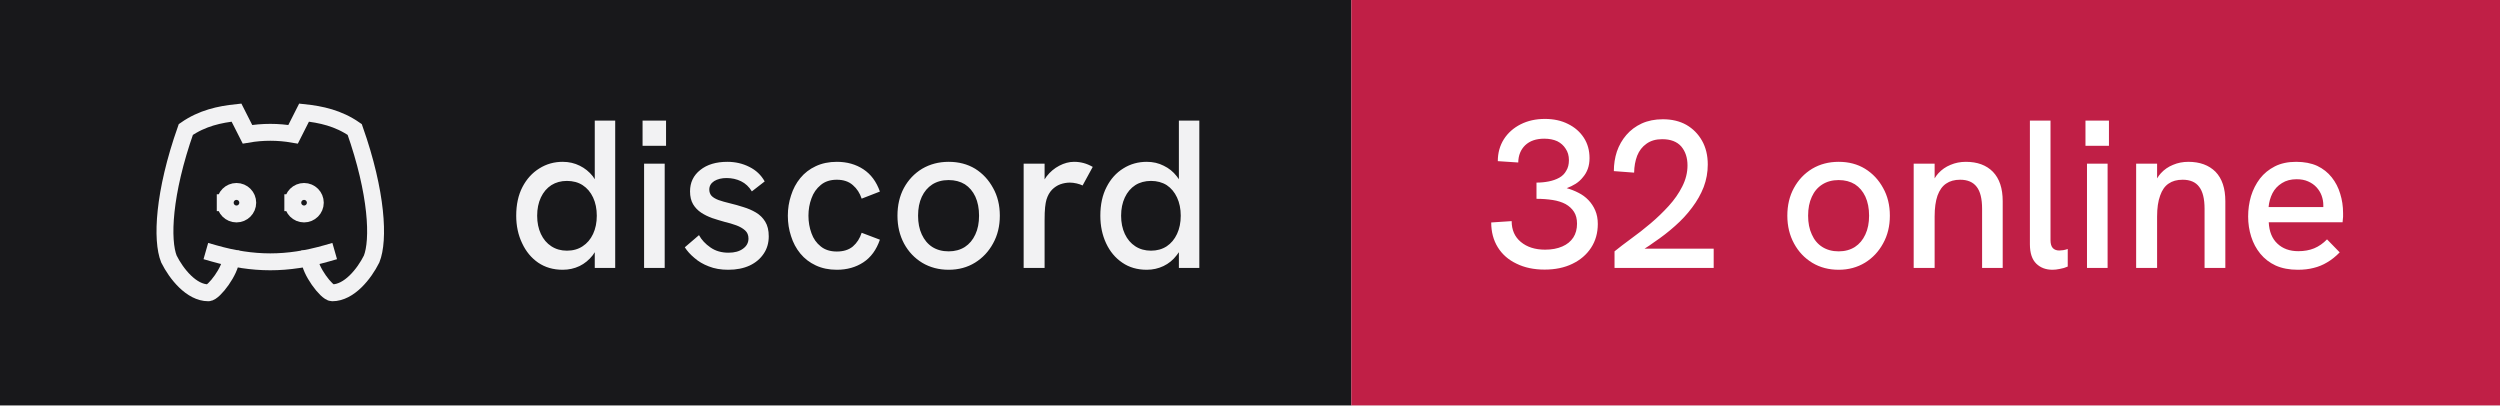
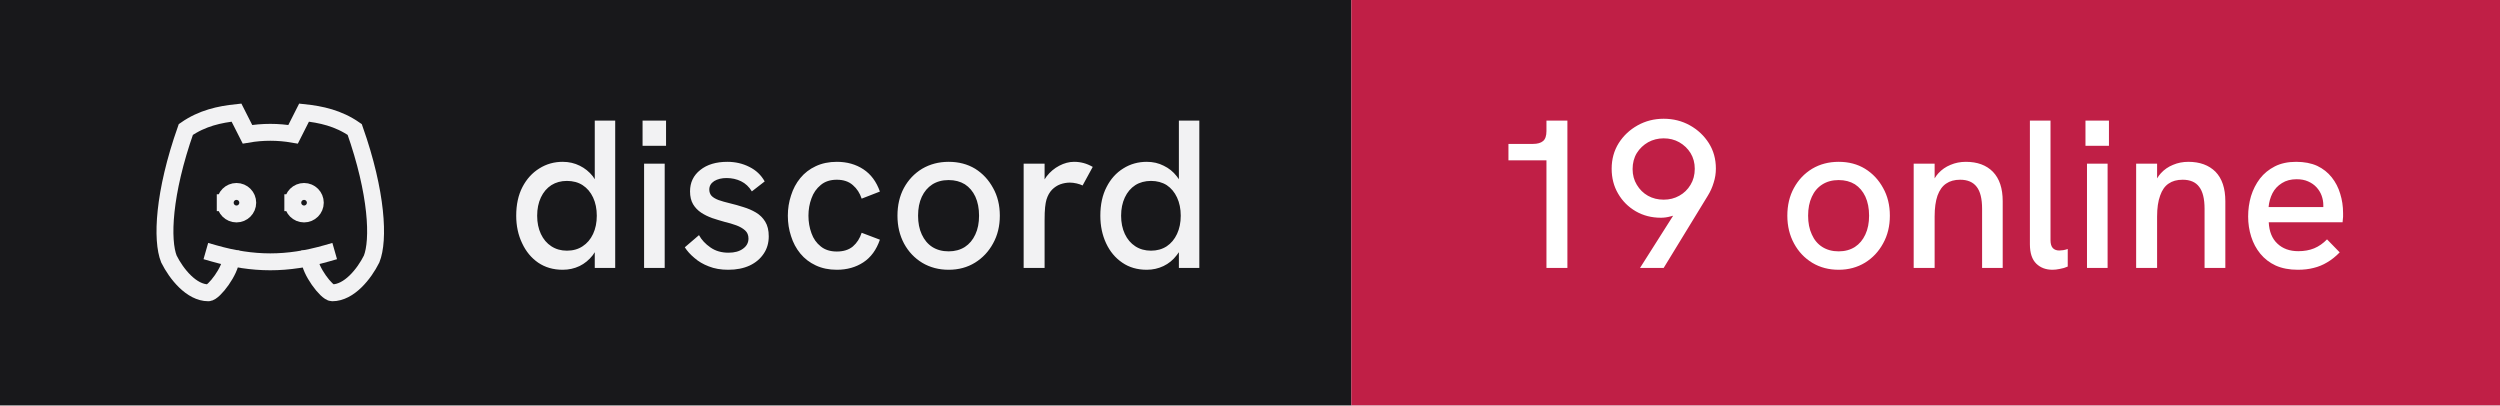
- <svg xmlns="http://www.w3.org/2000/svg" width="148" height="24" viewBox="0 0 148 24" role="img" aria-label="discord: 32 online">
+ <svg xmlns="http://www.w3.org/2000/svg" width="148" height="24" viewBox="0 0 148 24" role="img" aria-label="discord: 19 online">
  <rect width="80" height="24" fill="#18181b" />
  <rect x="80" width="68" height="24" fill="#c01f46" />
  <g transform="translate(8 4) scale(0.6666667)" fill="none" stroke="#f2f2f3" stroke-width="1.5" stroke-linecap="square" stroke-linejoin="miter">
    <path d="M8 12a1 1 0 1 0 2 0a1 1 0 0 0 -2 0" />
    <path d="M14 12a1 1 0 1 0 2 0a1 1 0 0 0 -2 0" />
    <path d="M15.5 17c0 1 1.5 3 2 3c1.5 0 2.833 -1.667 3.5 -3c.667 -1.667 .5 -5.833 -1.5 -11.5c-1.457 -1.015 -3 -1.34 -4.5 -1.5l-.972 1.923a11.913 11.913 0 0 0 -4.053 0l-.975 -1.923c-1.5 .16 -3.043 .485 -4.5 1.5c-2 5.667 -2.167 9.833 -1.5 11.5c.667 1.333 2 3 3.5 3c.5 0 2 -2 2 -3" />
    <path d="M7 16.5c3.5 1 6.5 1 10 0" />
  </g>
  <path fill="#f2f2f3" d="M33.31 15.97L33.31 15.97Q32.48 15.97 31.86 15.55Q31.25 15.13 30.91 14.40Q30.56 13.67 30.56 12.77L30.56 12.77Q30.56 11.78 30.93 11.07Q31.30 10.36 31.93 9.97Q32.55 9.58 33.31 9.58L33.31 9.58Q33.86 9.58 34.32 9.81Q34.77 10.03 35.09 10.43L35.09 10.43Q35.15 10.52 35.21 10.61L35.21 10.61L35.21 7.14L36.42 7.14L36.42 15.86L35.21 15.86L35.21 14.93Q35.15 15.03 35.09 15.11L35.09 15.11Q34.76 15.53 34.31 15.75Q33.85 15.97 33.31 15.97ZM33.56 14.84L33.56 14.84Q34.10 14.84 34.49 14.58Q34.89 14.32 35.11 13.85Q35.33 13.38 35.33 12.77Q35.33 12.16 35.11 11.69Q34.89 11.22 34.49 10.96Q34.10 10.71 33.56 10.71L33.56 10.71Q33.04 10.71 32.64 10.96Q32.24 11.22 32.02 11.69Q31.80 12.16 31.80 12.77Q31.80 13.38 32.02 13.85Q32.24 14.32 32.64 14.58Q33.04 14.84 33.56 14.84ZM39.35 15.86L38.13 15.86L38.13 9.69L39.35 9.69L39.35 15.86ZM39.43 8.63L38.04 8.63L38.04 7.14L39.43 7.14L39.43 8.63ZM43.11 15.97L43.11 15.97Q42.46 15.97 41.96 15.77Q41.46 15.58 41.11 15.27Q40.75 14.97 40.54 14.64L40.54 14.64L41.38 13.92Q41.61 14.34 42.06 14.65Q42.50 14.96 43.13 14.96L43.13 14.96Q43.67 14.96 43.99 14.72Q44.31 14.49 44.31 14.12L44.31 14.12Q44.31 13.82 44.11 13.64Q43.91 13.46 43.59 13.34Q43.26 13.22 42.88 13.13L42.88 13.13Q42.52 13.03 42.16 12.91Q41.80 12.78 41.51 12.59Q41.21 12.39 41.03 12.09Q40.85 11.78 40.85 11.33L40.85 11.33Q40.85 10.54 41.46 10.06Q42.06 9.58 43.06 9.58L43.06 9.58Q43.77 9.58 44.36 9.88Q44.95 10.17 45.27 10.74L45.27 10.74L44.51 11.33Q44.26 10.92 43.87 10.73Q43.48 10.54 43.01 10.54L43.01 10.54Q42.58 10.54 42.28 10.72Q41.99 10.91 41.99 11.22L41.99 11.22Q41.99 11.44 42.12 11.59Q42.25 11.73 42.53 11.84Q42.81 11.94 43.23 12.04L43.23 12.04Q43.61 12.13 44.01 12.26Q44.41 12.38 44.75 12.58Q45.09 12.78 45.30 13.12Q45.51 13.46 45.51 13.99L45.51 13.99Q45.51 14.58 45.21 15.02Q44.91 15.47 44.38 15.72Q43.84 15.97 43.11 15.97ZM49.54 15.97L49.54 15.97Q48.84 15.97 48.29 15.71Q47.75 15.46 47.38 15.01Q47.01 14.56 46.83 13.98Q46.64 13.41 46.64 12.77L46.64 12.77Q46.64 12.14 46.83 11.57Q47.01 10.99 47.38 10.54Q47.75 10.09 48.29 9.84Q48.84 9.58 49.54 9.58L49.54 9.58Q50.44 9.58 51.11 10.02Q51.78 10.46 52.09 11.34L52.09 11.34L51.01 11.76Q50.85 11.27 50.49 10.96Q50.13 10.64 49.54 10.64L49.54 10.64Q48.96 10.64 48.59 10.95Q48.21 11.26 48.04 11.74Q47.86 12.22 47.86 12.77L47.86 12.77Q47.86 13.32 48.04 13.81Q48.21 14.29 48.59 14.59Q48.96 14.89 49.54 14.89L49.54 14.89Q50.13 14.89 50.49 14.59Q50.85 14.28 51.01 13.78L51.01 13.78L52.09 14.19Q51.78 15.09 51.11 15.53Q50.44 15.97 49.54 15.97ZM56.16 15.97L56.16 15.97Q55.29 15.97 54.60 15.56Q53.91 15.14 53.52 14.42Q53.13 13.69 53.13 12.77L53.13 12.77Q53.13 11.84 53.51 11.13Q53.90 10.41 54.59 9.99Q55.29 9.58 56.16 9.58L56.16 9.58Q57.05 9.58 57.73 9.99Q58.40 10.41 58.79 11.13Q59.19 11.84 59.19 12.77L59.19 12.77Q59.19 13.69 58.79 14.41Q58.40 15.13 57.72 15.55Q57.04 15.97 56.16 15.97ZM56.16 14.88L56.16 14.88Q56.71 14.88 57.12 14.62Q57.52 14.36 57.74 13.88Q57.96 13.41 57.96 12.77L57.96 12.77Q57.96 12.12 57.74 11.64Q57.52 11.17 57.12 10.91Q56.71 10.66 56.16 10.66L56.16 10.66Q55.60 10.66 55.19 10.92Q54.79 11.18 54.57 11.65Q54.35 12.12 54.35 12.77L54.35 12.77Q54.35 13.41 54.57 13.88Q54.79 14.36 55.19 14.62Q55.60 14.88 56.16 14.88ZM61.84 15.86L60.60 15.86L60.60 9.69L61.84 9.69L61.84 10.62Q61.89 10.53 61.96 10.44L61.96 10.44Q62.27 10.04 62.71 9.81Q63.15 9.58 63.58 9.58L63.58 9.58Q63.88 9.58 64.14 9.65Q64.41 9.72 64.69 9.88L64.69 9.88L64.09 10.98Q63.95 10.91 63.74 10.86Q63.52 10.81 63.34 10.81L63.34 10.81Q63.05 10.81 62.77 10.91Q62.50 11.01 62.28 11.23Q62.06 11.46 61.95 11.82L61.95 11.82Q61.90 11.99 61.87 12.27Q61.84 12.56 61.84 13.04L61.84 13.04L61.84 15.86ZM67.89 15.97L67.89 15.97Q67.05 15.97 66.44 15.55Q65.82 15.13 65.48 14.40Q65.14 13.67 65.14 12.77L65.14 12.77Q65.14 11.78 65.51 11.07Q65.87 10.36 66.50 9.97Q67.12 9.58 67.89 9.58L67.89 9.58Q68.44 9.58 68.89 9.81Q69.35 10.03 69.66 10.43L69.66 10.43Q69.72 10.52 69.79 10.61L69.79 10.61L69.79 7.14L71.00 7.14L71.00 15.86L69.79 15.86L69.79 14.93Q69.72 15.03 69.66 15.11L69.66 15.11Q69.34 15.53 68.88 15.75Q68.42 15.97 67.89 15.97ZM68.14 14.84L68.14 14.84Q68.67 14.84 69.07 14.58Q69.46 14.32 69.68 13.85Q69.90 13.38 69.90 12.77Q69.90 12.16 69.68 11.69Q69.46 11.22 69.07 10.96Q68.67 10.71 68.14 10.71L68.14 10.71Q67.61 10.71 67.21 10.96Q66.81 11.22 66.59 11.69Q66.37 12.16 66.37 12.77Q66.37 13.38 66.59 13.85Q66.81 14.32 67.21 14.58Q67.61 14.84 68.14 14.84Z" />
-   <path fill="#ffffff" d="M91.44 15.96L91.44 15.96Q90.49 15.96 89.78 15.61Q89.06 15.27 88.67 14.64Q88.28 14.01 88.28 13.17L88.28 13.17L89.49 13.09Q89.49 13.87 90.03 14.32Q90.58 14.78 91.47 14.78L91.47 14.78Q92.06 14.78 92.49 14.59Q92.91 14.41 93.14 14.06Q93.36 13.72 93.36 13.24L93.36 13.24Q93.36 12.82 93.18 12.54Q93 12.26 92.68 12.08Q92.36 11.91 91.92 11.84Q91.47 11.77 90.96 11.77L90.96 11.77L90.96 10.81Q91.34 10.81 91.69 10.74Q92.04 10.67 92.31 10.52Q92.58 10.37 92.72 10.11Q92.88 9.86 92.88 9.48L92.88 9.48Q92.88 9.09 92.69 8.81Q92.51 8.52 92.19 8.36Q91.86 8.21 91.42 8.21L91.42 8.21Q90.70 8.21 90.29 8.60Q89.89 8.99 89.88 9.62L89.88 9.62L88.67 9.54Q88.67 8.81 89.03 8.24Q89.39 7.68 90.02 7.36Q90.65 7.04 91.46 7.04L91.46 7.04Q92.24 7.04 92.83 7.34Q93.42 7.63 93.76 8.15Q94.10 8.67 94.10 9.36L94.10 9.36Q94.10 9.71 94 9.99Q93.90 10.27 93.71 10.49Q93.53 10.72 93.28 10.88Q93.04 11.03 92.75 11.14L92.75 11.14Q93.11 11.24 93.44 11.41Q93.78 11.58 94.03 11.84Q94.29 12.11 94.44 12.46Q94.59 12.81 94.59 13.26L94.59 13.26Q94.59 14.06 94.19 14.67Q93.79 15.28 93.08 15.62Q92.38 15.96 91.44 15.96ZM101.45 15.86L95.58 15.86L95.58 14.88Q96 14.54 96.56 14.13Q97.13 13.72 97.71 13.23Q98.29 12.74 98.79 12.19Q99.29 11.64 99.59 11.04Q99.90 10.43 99.90 9.79L99.90 9.79Q99.90 9.11 99.53 8.67Q99.15 8.24 98.40 8.24L98.40 8.24Q97.84 8.24 97.47 8.51Q97.10 8.77 96.92 9.22Q96.75 9.67 96.74 10.22L96.74 10.22L95.54 10.13Q95.54 9.52 95.72 8.97Q95.91 8.42 96.28 7.99Q96.65 7.56 97.19 7.31Q97.74 7.06 98.44 7.06L98.44 7.06Q99.24 7.06 99.83 7.39Q100.42 7.73 100.76 8.33Q101.10 8.93 101.10 9.74L101.10 9.74Q101.10 10.43 100.86 11.07Q100.61 11.71 100.17 12.29Q99.74 12.87 99.16 13.38Q98.59 13.89 97.92 14.34L97.92 14.34Q97.65 14.54 97.36 14.72L97.36 14.72L101.45 14.72L101.45 15.86ZM108.85 15.97L108.85 15.97Q107.97 15.97 107.29 15.56Q106.60 15.14 106.21 14.42Q105.81 13.69 105.81 12.77L105.81 12.77Q105.81 11.84 106.20 11.13Q106.59 10.41 107.28 9.99Q107.97 9.58 108.85 9.58L108.85 9.58Q109.74 9.58 110.41 9.99Q111.09 10.41 111.48 11.13Q111.88 11.84 111.88 12.77L111.88 12.77Q111.88 13.69 111.48 14.41Q111.09 15.13 110.41 15.55Q109.72 15.97 108.85 15.97ZM108.85 14.88L108.85 14.88Q109.40 14.88 109.81 14.62Q110.21 14.36 110.43 13.88Q110.65 13.41 110.65 12.77L110.65 12.77Q110.65 12.12 110.43 11.64Q110.21 11.17 109.81 10.91Q109.40 10.66 108.85 10.66L108.85 10.66Q108.29 10.66 107.88 10.92Q107.47 11.18 107.26 11.65Q107.04 12.12 107.04 12.77L107.04 12.77Q107.04 13.41 107.26 13.88Q107.47 14.36 107.88 14.62Q108.29 14.88 108.85 14.88ZM114.53 15.86L113.29 15.86L113.29 9.69L114.53 9.69L114.53 10.56Q114.63 10.39 114.75 10.26L114.75 10.26Q115.05 9.93 115.47 9.76Q115.89 9.58 116.38 9.58L116.38 9.58Q117.40 9.58 117.98 10.17Q118.56 10.77 118.56 11.91L118.56 11.91L118.56 15.86L117.34 15.86L117.34 12.36Q117.34 11.47 117.02 11.06Q116.70 10.64 116.04 10.64L116.04 10.64Q115.54 10.64 115.21 10.87Q114.88 11.09 114.70 11.58Q114.53 12.07 114.53 12.82L114.53 12.82L114.53 15.86ZM121.51 15.97L121.51 15.97Q120.92 15.97 120.55 15.61Q120.17 15.24 120.17 14.46L120.17 14.46L120.17 7.14L121.39 7.14L121.39 14.22Q121.39 14.54 121.53 14.69Q121.67 14.83 121.91 14.83L121.91 14.83Q122.01 14.83 122.14 14.81Q122.27 14.79 122.41 14.74L122.41 14.74L122.41 15.78Q122.19 15.88 121.94 15.92Q121.70 15.97 121.51 15.97ZM124.77 15.86L123.55 15.86L123.55 9.69L124.77 9.69L124.77 15.86ZM124.85 8.63L123.46 8.63L123.46 7.14L124.85 7.14L124.85 8.63ZM127.70 15.86L126.46 15.86L126.46 9.69L127.70 9.69L127.70 10.56Q127.80 10.39 127.92 10.26L127.92 10.26Q128.22 9.93 128.64 9.76Q129.06 9.58 129.55 9.58L129.55 9.58Q130.57 9.58 131.16 10.17Q131.74 10.77 131.74 11.91L131.74 11.91L131.74 15.86L130.51 15.86L130.51 12.36Q130.51 11.47 130.19 11.06Q129.88 10.64 129.21 10.64L129.21 10.64Q128.71 10.64 128.38 10.87Q128.05 11.09 127.88 11.58Q127.70 12.07 127.70 12.82L127.70 12.82L127.70 15.86ZM136.03 15.97L136.03 15.97Q135.28 15.97 134.72 15.72Q134.18 15.47 133.81 15.02Q133.45 14.58 133.27 14.01Q133.09 13.44 133.09 12.82Q133.09 12.19 133.26 11.61Q133.44 11.03 133.79 10.57Q134.14 10.12 134.67 9.85Q135.20 9.58 135.93 9.58Q136.65 9.58 137.18 9.82Q137.70 10.07 138.04 10.50Q138.38 10.93 138.54 11.47Q138.71 12.01 138.71 12.61L138.71 12.61Q138.71 12.67 138.71 12.84Q138.70 13.01 138.68 13.16L138.68 13.16L134.31 13.16Q134.35 13.98 134.82 14.42Q135.29 14.87 136.06 14.87L136.06 14.87Q136.59 14.87 137 14.70Q137.41 14.53 137.76 14.17L137.76 14.17L138.51 14.94Q138.15 15.31 137.77 15.53Q137.39 15.76 136.97 15.86Q136.55 15.97 136.03 15.97ZM134.30 12.26L137.54 12.26Q137.54 12.19 137.54 12.14L137.54 12.14Q137.54 11.86 137.44 11.58Q137.34 11.31 137.14 11.09Q136.94 10.87 136.64 10.74Q136.35 10.61 135.96 10.61L135.96 10.61Q135.45 10.61 135.09 10.84Q134.72 11.07 134.53 11.44Q134.34 11.82 134.30 12.26L134.30 12.26Z" />
+   <path fill="#ffffff" d="M92.79 15.86L91.55 15.86L91.55 9.49L89.30 9.49L89.30 8.52L90.75 8.52Q91.15 8.52 91.35 8.35Q91.55 8.18 91.55 7.76L91.55 7.76L91.55 7.14L92.79 7.14L92.79 15.86ZM98.49 15.86L97.09 15.86L99.05 12.77Q98.97 12.79 98.90 12.81L98.90 12.81Q98.61 12.89 98.33 12.89L98.33 12.89Q97.50 12.89 96.84 12.51Q96.17 12.12 95.79 11.46Q95.41 10.81 95.41 9.99L95.41 9.99Q95.41 9.14 95.83 8.47Q96.25 7.81 96.95 7.42Q97.65 7.03 98.49 7.03L98.49 7.03Q99.34 7.03 100.04 7.42Q100.74 7.81 101.16 8.47Q101.58 9.13 101.58 9.98L101.58 9.98Q101.58 10.41 101.45 10.81Q101.33 11.22 101.10 11.59L101.10 11.59L98.49 15.86ZM98.49 11.82L98.49 11.82Q99 11.82 99.41 11.59Q99.83 11.36 100.08 10.94Q100.33 10.53 100.33 9.99L100.33 9.99Q100.33 9.47 100.08 9.06Q99.83 8.66 99.41 8.42Q99 8.19 98.49 8.19L98.49 8.19Q97.99 8.19 97.57 8.42Q97.15 8.66 96.90 9.06Q96.65 9.47 96.65 10.01L96.65 10.01Q96.65 10.53 96.90 10.94Q97.15 11.36 97.56 11.59Q97.97 11.82 98.49 11.82ZM108.85 15.97L108.85 15.97Q107.97 15.97 107.29 15.56Q106.60 15.14 106.21 14.42Q105.81 13.69 105.81 12.77L105.81 12.77Q105.81 11.84 106.20 11.13Q106.59 10.41 107.28 9.99Q107.97 9.58 108.85 9.58L108.85 9.58Q109.74 9.58 110.41 9.99Q111.09 10.41 111.48 11.13Q111.88 11.84 111.88 12.77L111.88 12.77Q111.88 13.69 111.48 14.41Q111.09 15.13 110.41 15.55Q109.72 15.97 108.85 15.97ZM108.85 14.88L108.85 14.88Q109.40 14.88 109.81 14.62Q110.21 14.36 110.43 13.88Q110.65 13.41 110.65 12.77L110.65 12.77Q110.65 12.12 110.43 11.64Q110.21 11.17 109.81 10.91Q109.40 10.66 108.85 10.66L108.85 10.66Q108.29 10.66 107.88 10.92Q107.47 11.18 107.26 11.65Q107.04 12.12 107.04 12.77L107.04 12.77Q107.04 13.41 107.26 13.88Q107.47 14.36 107.88 14.62Q108.29 14.88 108.85 14.88ZM114.53 15.86L113.29 15.86L113.29 9.69L114.53 9.69L114.53 10.56Q114.63 10.39 114.75 10.26L114.75 10.26Q115.05 9.93 115.47 9.76Q115.89 9.58 116.38 9.58L116.38 9.58Q117.40 9.58 117.98 10.17Q118.56 10.77 118.56 11.91L118.56 11.91L118.56 15.86L117.34 15.86L117.34 12.36Q117.34 11.47 117.02 11.06Q116.70 10.64 116.04 10.64L116.04 10.64Q115.54 10.64 115.21 10.87Q114.88 11.09 114.70 11.58Q114.53 12.07 114.53 12.82L114.53 12.82L114.53 15.86ZM121.51 15.97L121.51 15.97Q120.92 15.97 120.55 15.61Q120.17 15.24 120.17 14.46L120.17 14.46L120.17 7.14L121.39 7.14L121.39 14.22Q121.39 14.54 121.53 14.69Q121.67 14.83 121.91 14.83L121.91 14.83Q122.01 14.83 122.14 14.81Q122.27 14.79 122.41 14.74L122.41 14.74L122.41 15.78Q122.19 15.88 121.94 15.92Q121.70 15.97 121.51 15.97ZM124.77 15.86L123.55 15.86L123.55 9.69L124.77 9.69L124.77 15.86ZM124.85 8.63L123.46 8.63L123.46 7.14L124.85 7.14L124.85 8.63ZM127.70 15.86L126.46 15.86L126.46 9.69L127.70 9.69L127.70 10.56Q127.80 10.39 127.92 10.26L127.92 10.26Q128.22 9.93 128.64 9.76Q129.06 9.58 129.55 9.58L129.55 9.58Q130.57 9.58 131.16 10.17Q131.74 10.77 131.74 11.91L131.74 11.91L131.74 15.86L130.51 15.86L130.51 12.36Q130.51 11.47 130.19 11.06Q129.88 10.64 129.21 10.64L129.21 10.64Q128.71 10.64 128.38 10.87Q128.05 11.09 127.88 11.58Q127.70 12.07 127.70 12.82L127.70 12.82L127.70 15.86ZM136.03 15.97L136.03 15.97Q135.28 15.97 134.72 15.72Q134.18 15.47 133.81 15.02Q133.45 14.58 133.27 14.01Q133.09 13.44 133.09 12.82Q133.09 12.19 133.26 11.61Q133.44 11.03 133.79 10.57Q134.14 10.12 134.67 9.85Q135.20 9.58 135.93 9.58Q136.65 9.58 137.18 9.82Q137.70 10.07 138.04 10.50Q138.38 10.93 138.54 11.47Q138.71 12.01 138.71 12.61L138.71 12.61Q138.71 12.67 138.71 12.84Q138.70 13.01 138.68 13.16L138.68 13.16L134.31 13.16Q134.35 13.98 134.82 14.42Q135.29 14.87 136.06 14.87L136.06 14.87Q136.59 14.87 137 14.70Q137.41 14.53 137.76 14.17L137.76 14.17L138.51 14.94Q138.15 15.31 137.77 15.53Q137.39 15.76 136.97 15.86Q136.55 15.97 136.03 15.97ZM134.30 12.26L137.54 12.26Q137.54 12.19 137.54 12.14L137.54 12.14Q137.54 11.86 137.44 11.58Q137.34 11.31 137.14 11.09Q136.94 10.87 136.64 10.74Q136.35 10.61 135.96 10.61L135.96 10.61Q135.45 10.61 135.09 10.84Q134.72 11.07 134.53 11.44Q134.34 11.82 134.30 12.26L134.30 12.26Z" />
</svg>
